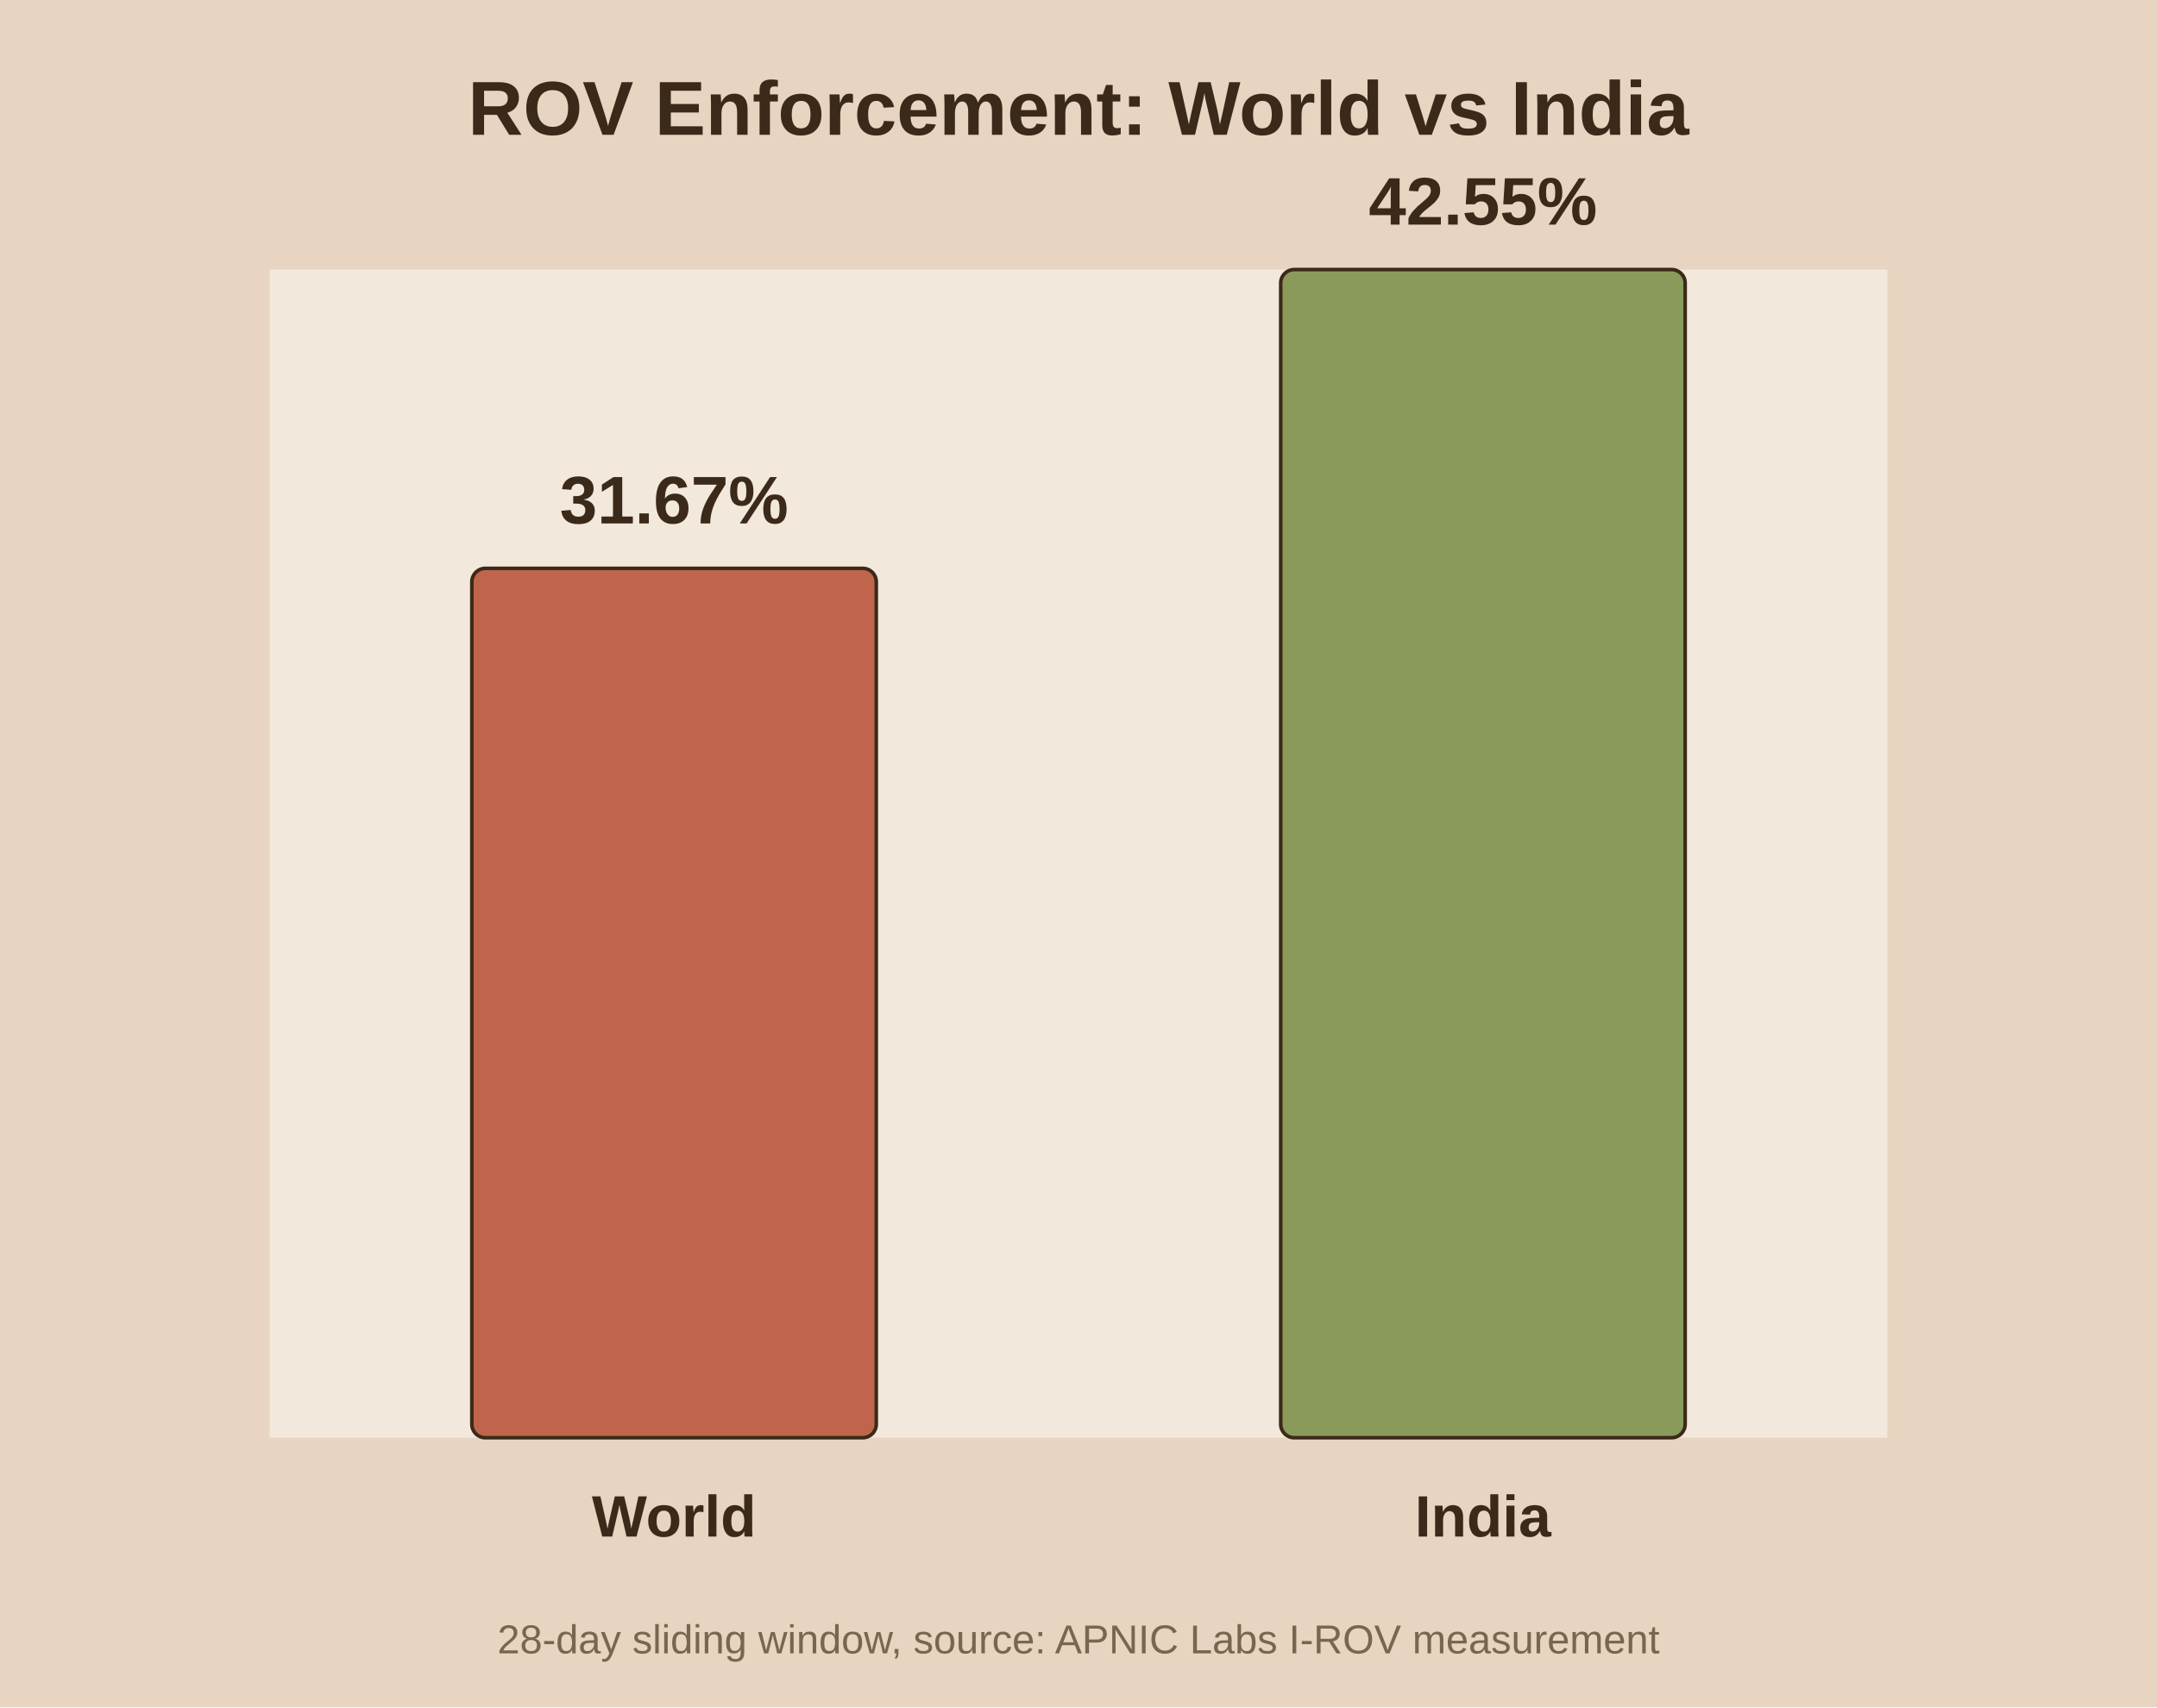
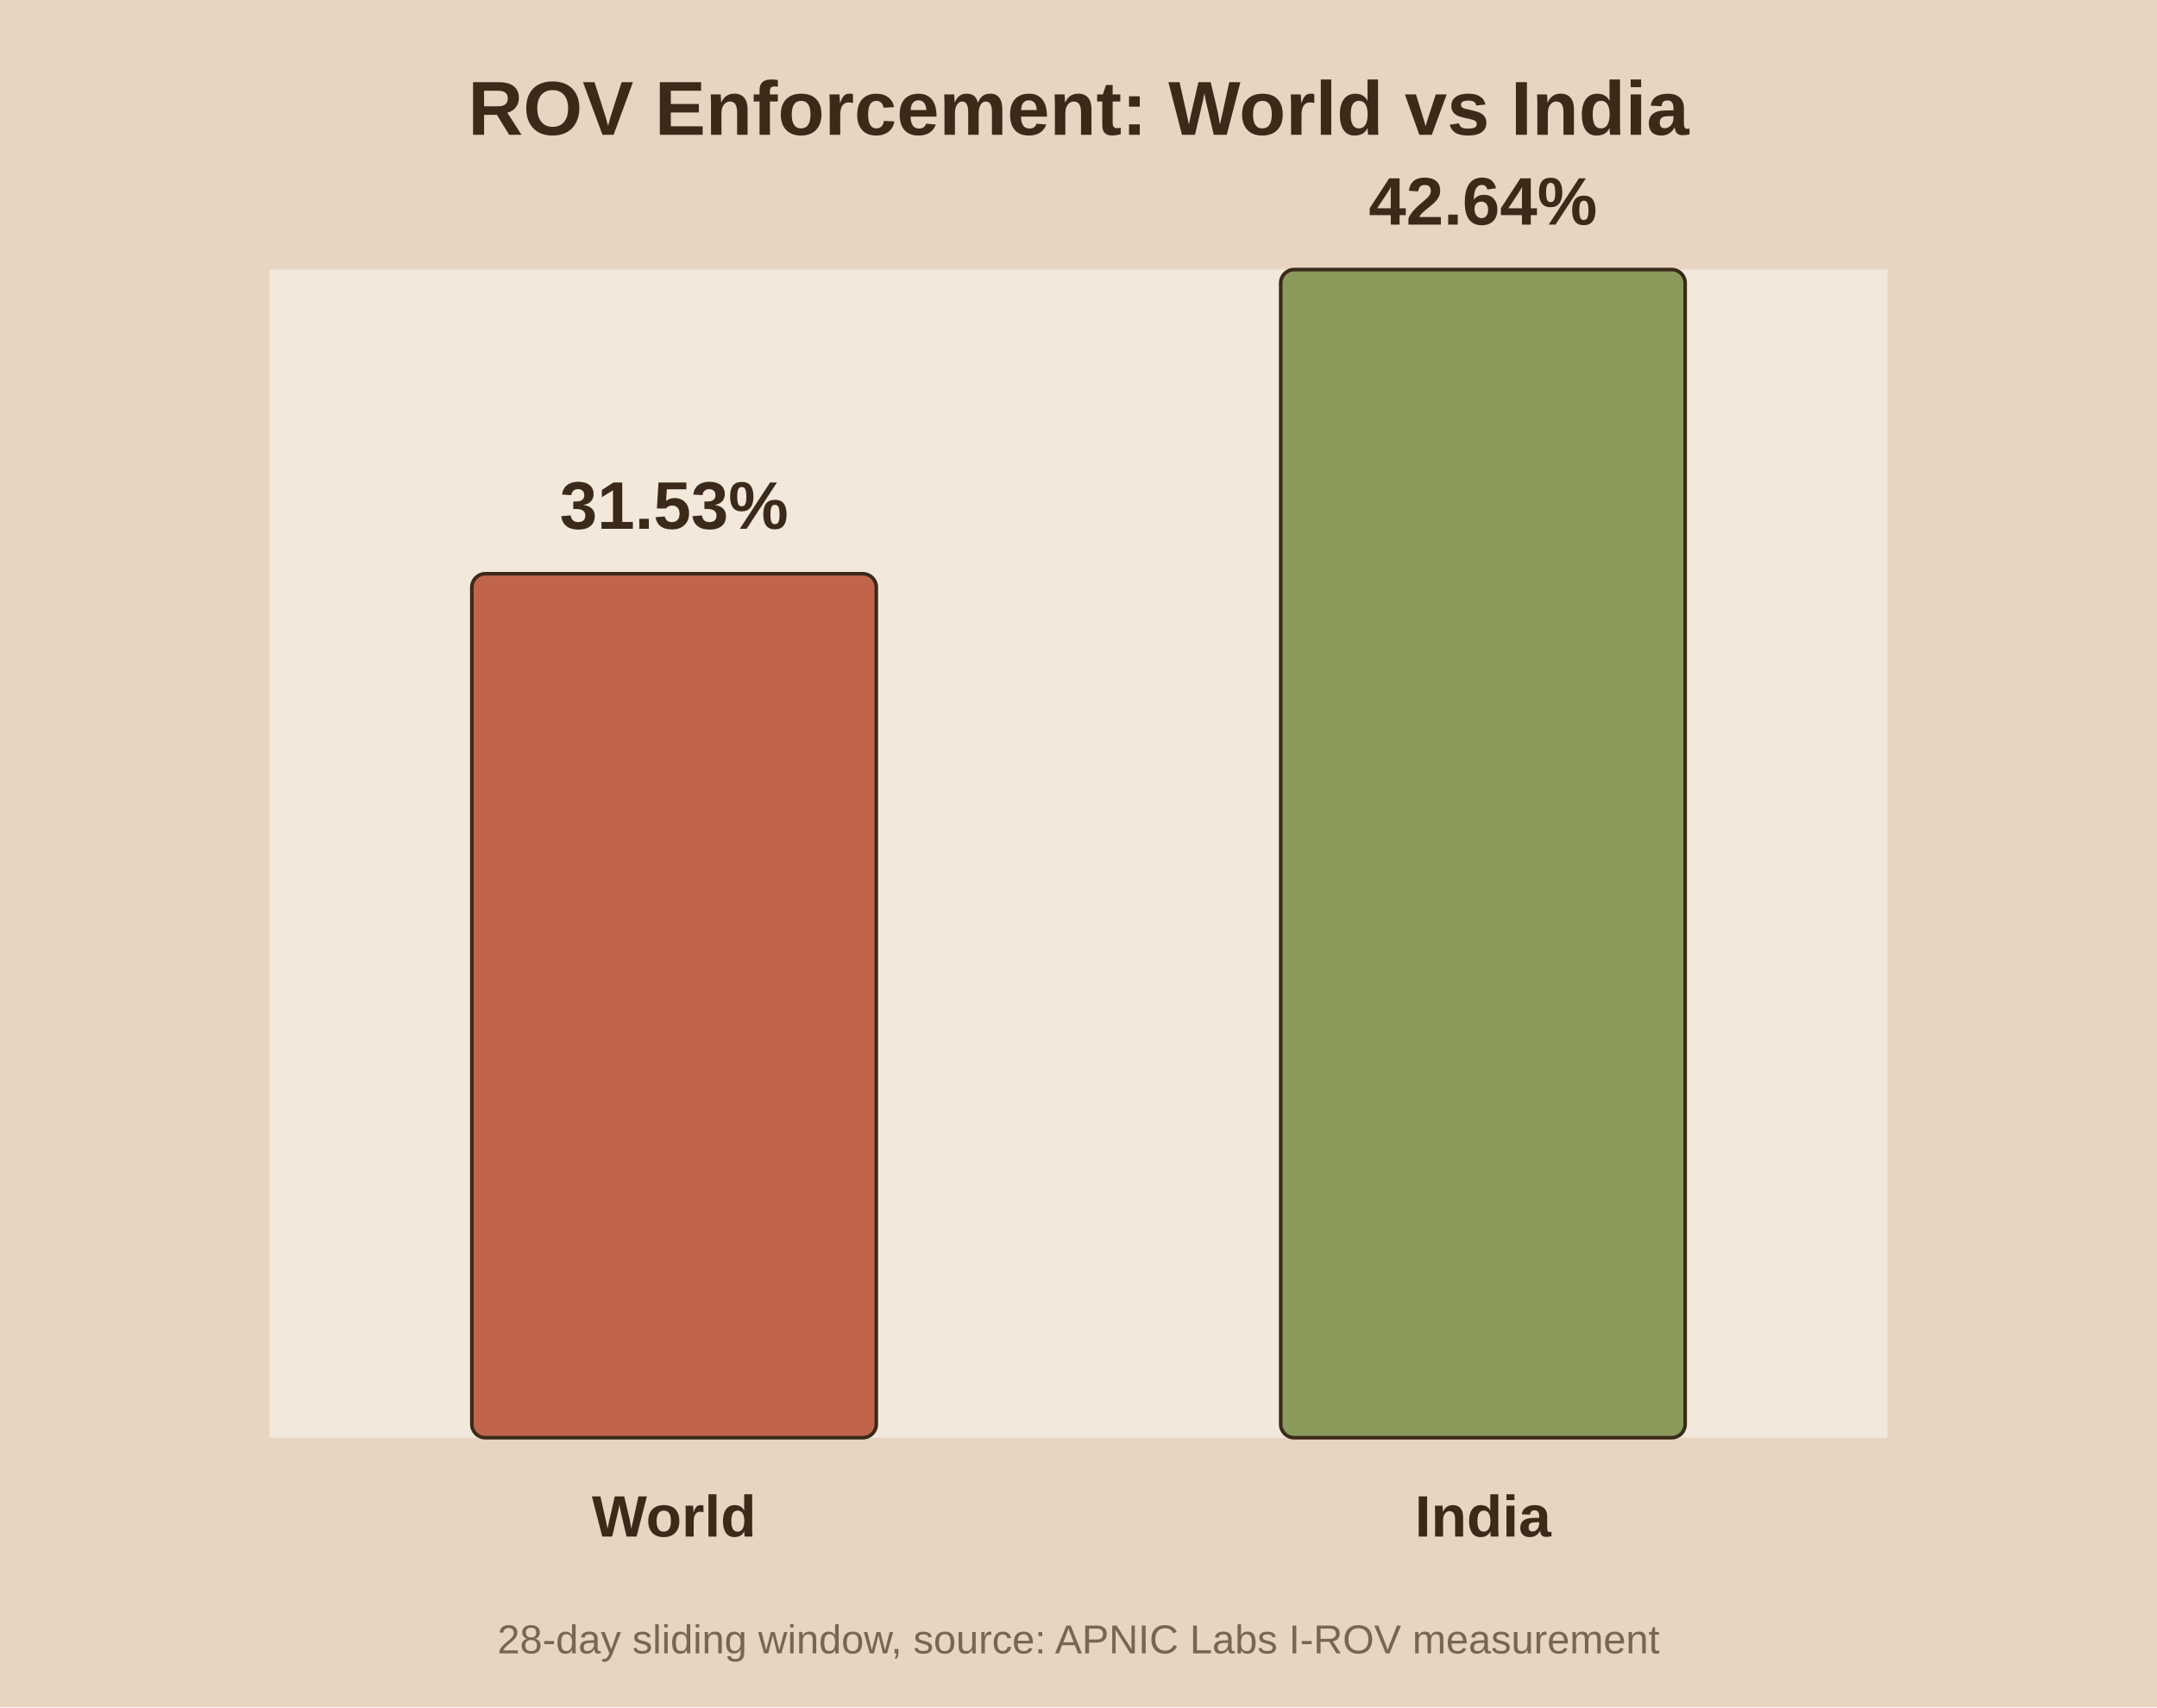
<svg xmlns="http://www.w3.org/2000/svg" viewBox="0 0 480 380">
  <rect width="480" height="380" fill="#e8d5c1" />
  <rect x="60" y="60" width="360" height="260" fill="#f2e8db" />
  <text x="240.0" y="30" text-anchor="middle" font-family="Arial" font-size="17" font-weight="bold" fill="#3b2a1a">ROV Enforcement: World vs India</text>
-   <rect x="105.0" y="126.5" width="90.0" height="193.5" fill="#c0654b" stroke="#3b2a1a" stroke-width="0.8" rx="3" />
-   <text x="150.0" y="116.5" text-anchor="middle" font-family="Arial" font-size="15" font-weight="bold" fill="#3b2a1a">31.67%</text>
+   <rect x="105.0" y="127.7" width="90.0" height="192.3" fill="#c0654b" stroke="#3b2a1a" stroke-width="0.8" rx="3" />
+   <text x="150.0" y="117.7" text-anchor="middle" font-family="Arial" font-size="15" font-weight="bold" fill="#3b2a1a">31.53%</text>
  <text x="150.0" y="342.0" text-anchor="middle" font-family="Arial" font-size="13" font-weight="bold" fill="#3b2a1a">World</text>
  <rect x="285.0" y="60.0" width="90.0" height="260.0" fill="#8a9a5b" stroke="#3b2a1a" stroke-width="0.8" rx="3" />
-   <text x="330.0" y="50.0" text-anchor="middle" font-family="Arial" font-size="15" font-weight="bold" fill="#3b2a1a">42.55%</text>
+   <text x="330.0" y="50.0" text-anchor="middle" font-family="Arial" font-size="15" font-weight="bold" fill="#3b2a1a">42.64%</text>
  <text x="330.0" y="342.0" text-anchor="middle" font-family="Arial" font-size="13" font-weight="bold" fill="#3b2a1a">India</text>
  <text x="240.0" y="368" text-anchor="middle" font-family="Arial" font-size="9" fill="#7a6650">28-day sliding window, source: APNIC Labs I-ROV measurement</text>
</svg>
